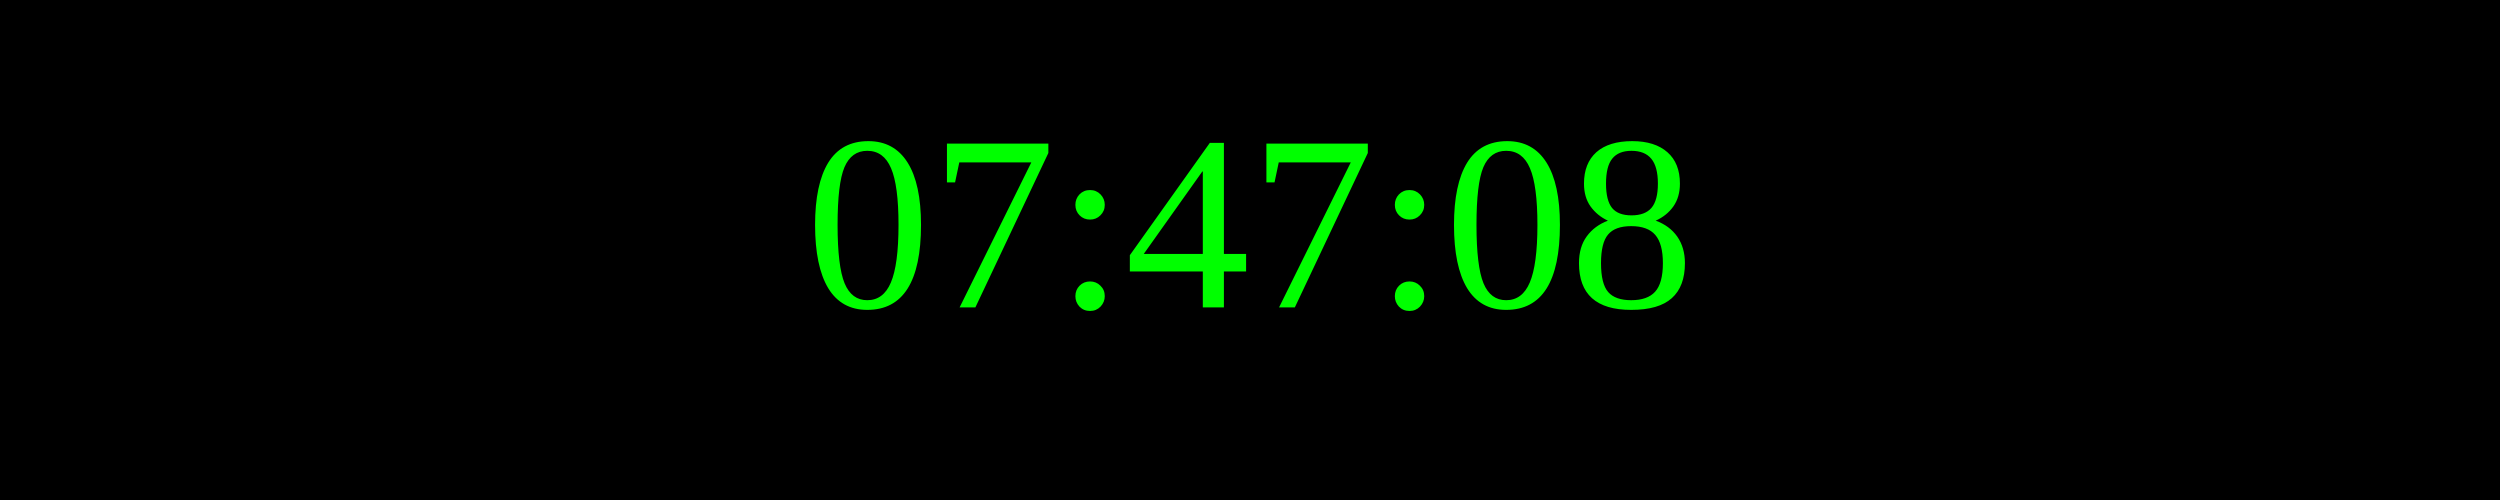
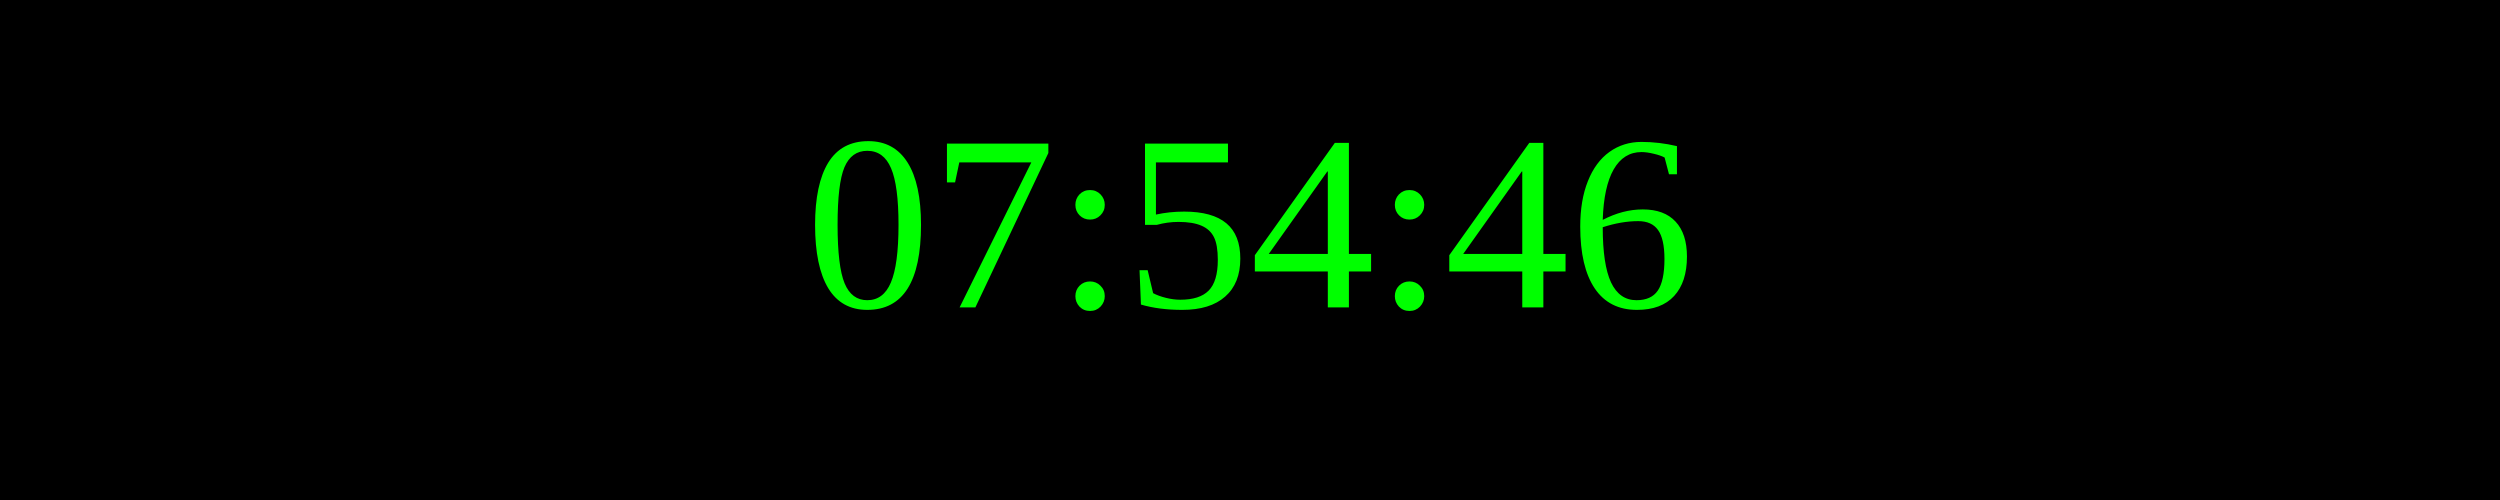
<svg xmlns="http://www.w3.org/2000/svg" width="250" height="50">
  <rect width="100%" height="100%" fill="black" />
  <text x="50%" y="50%" font-size="25" fill="lime" text-anchor="middle" dominant-baseline="middle">
- 07:47:08
+ 07:54:46
</text>
</svg>
